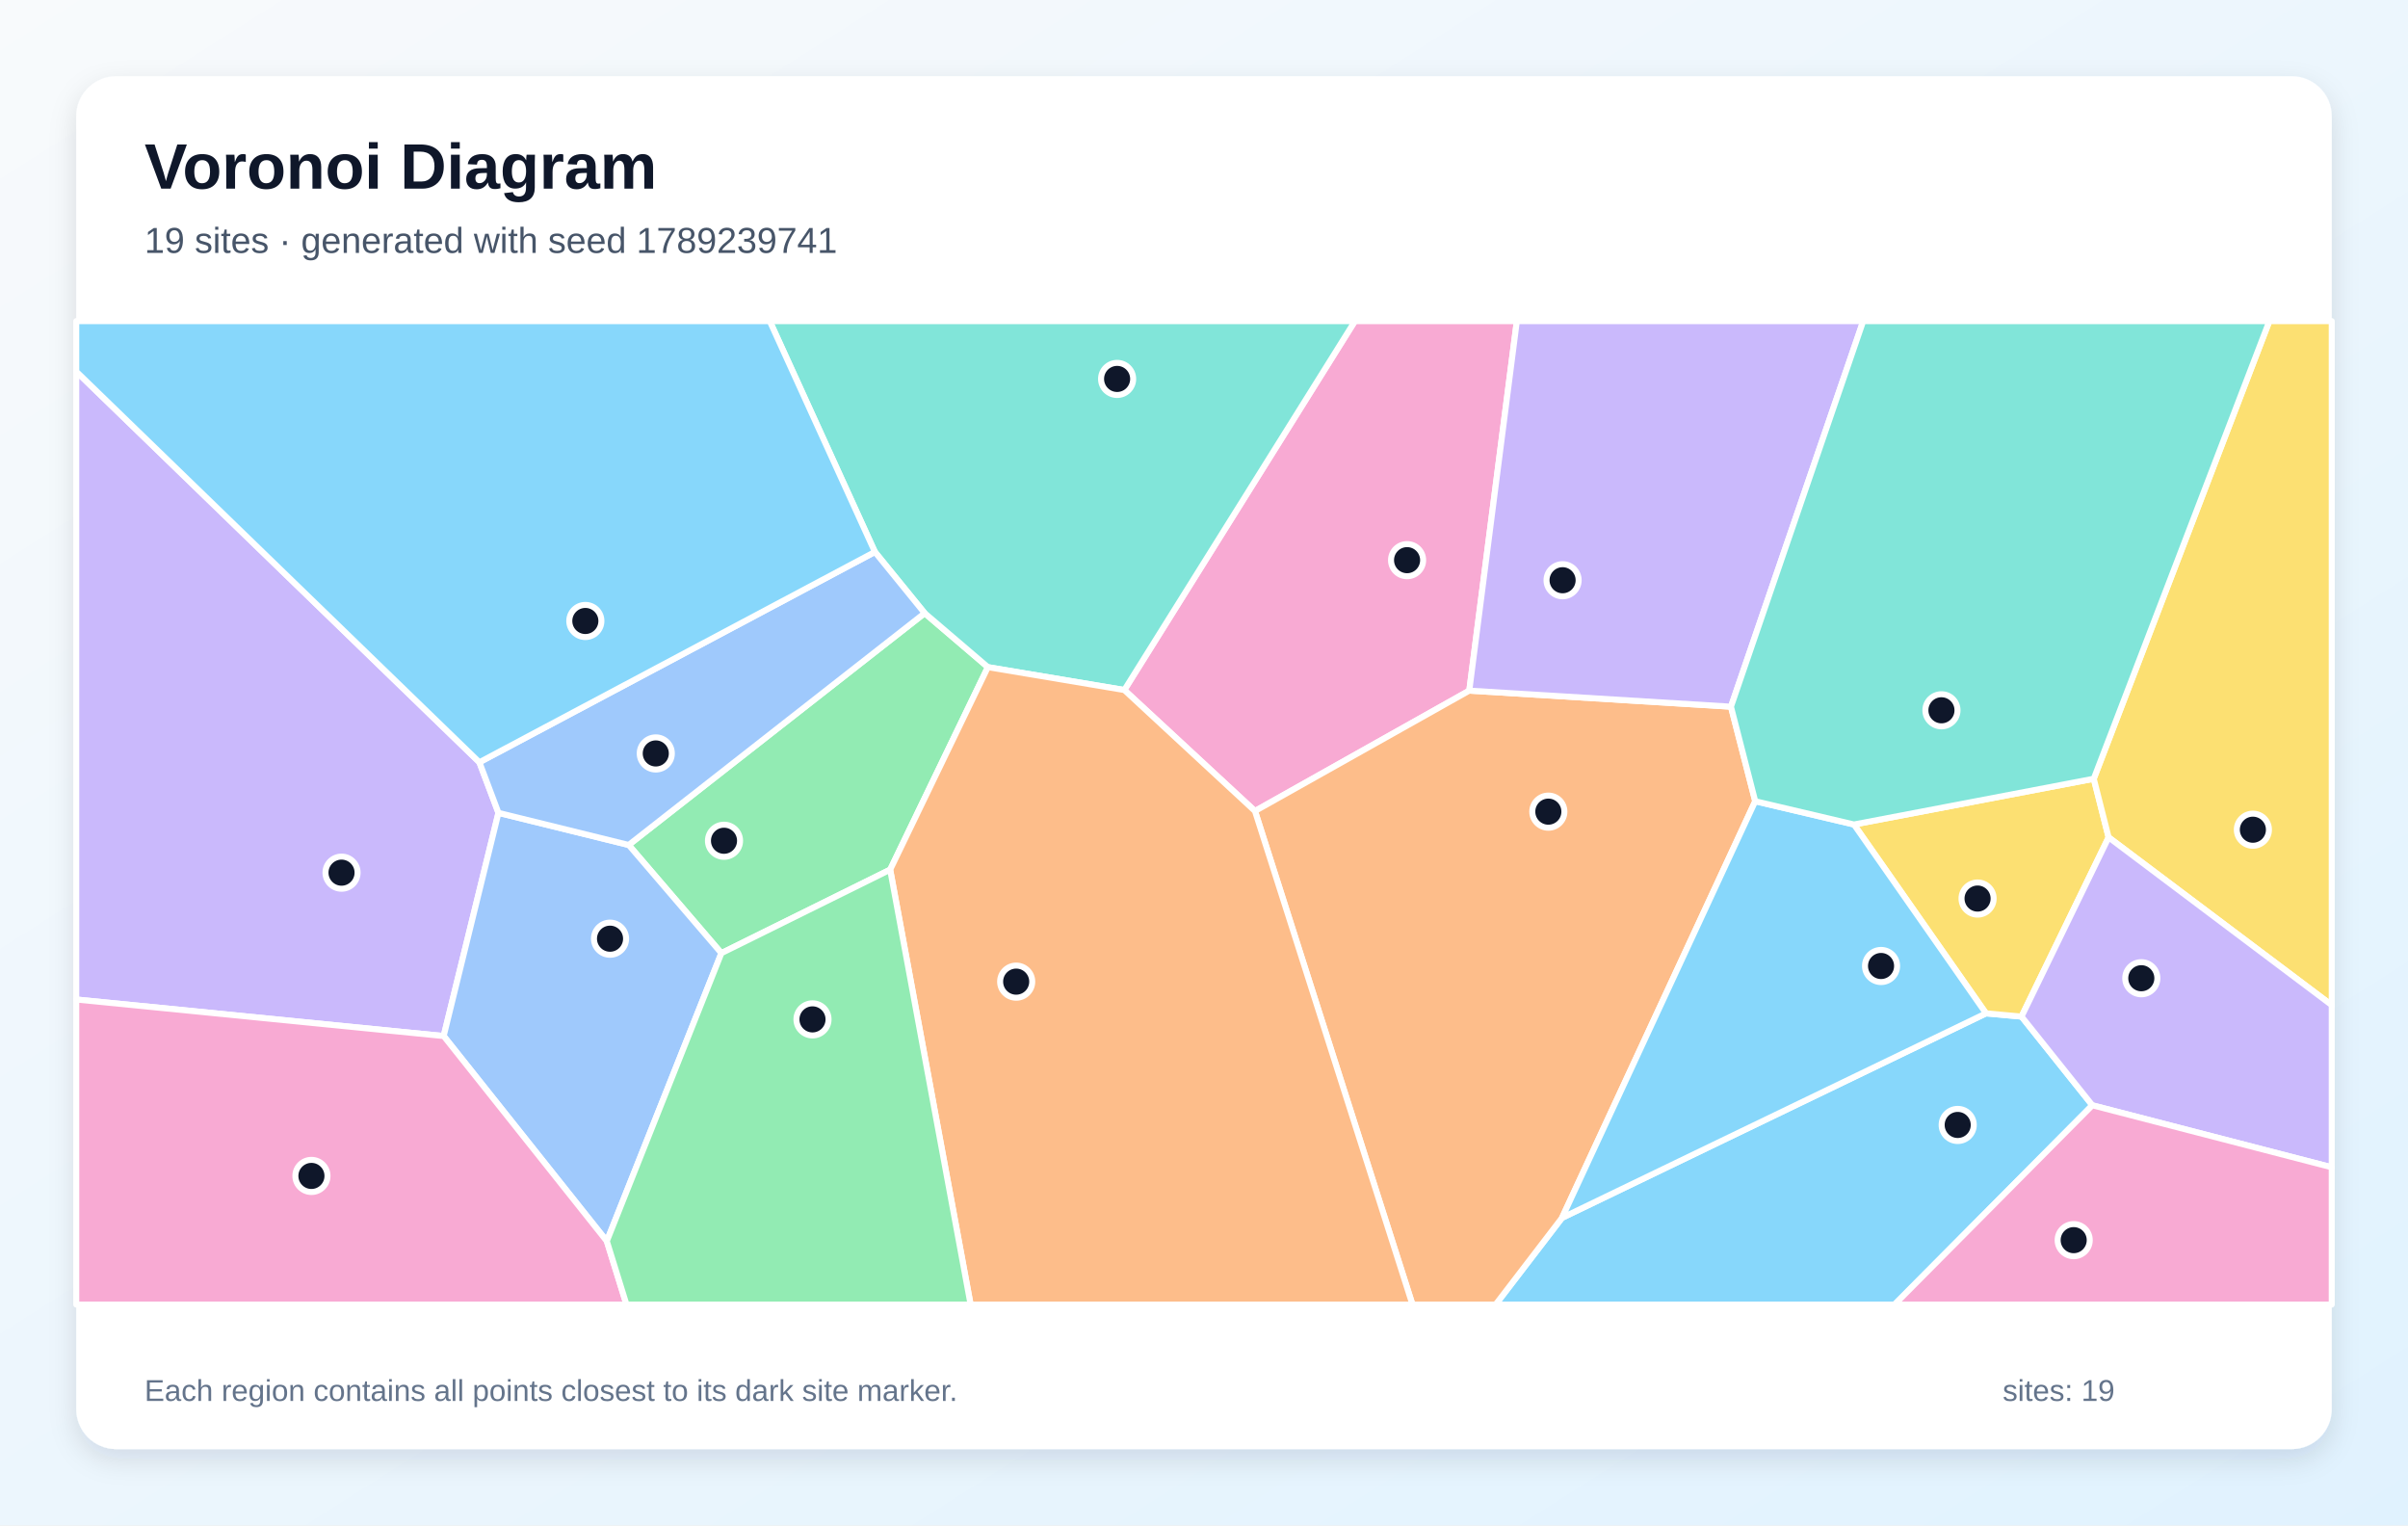
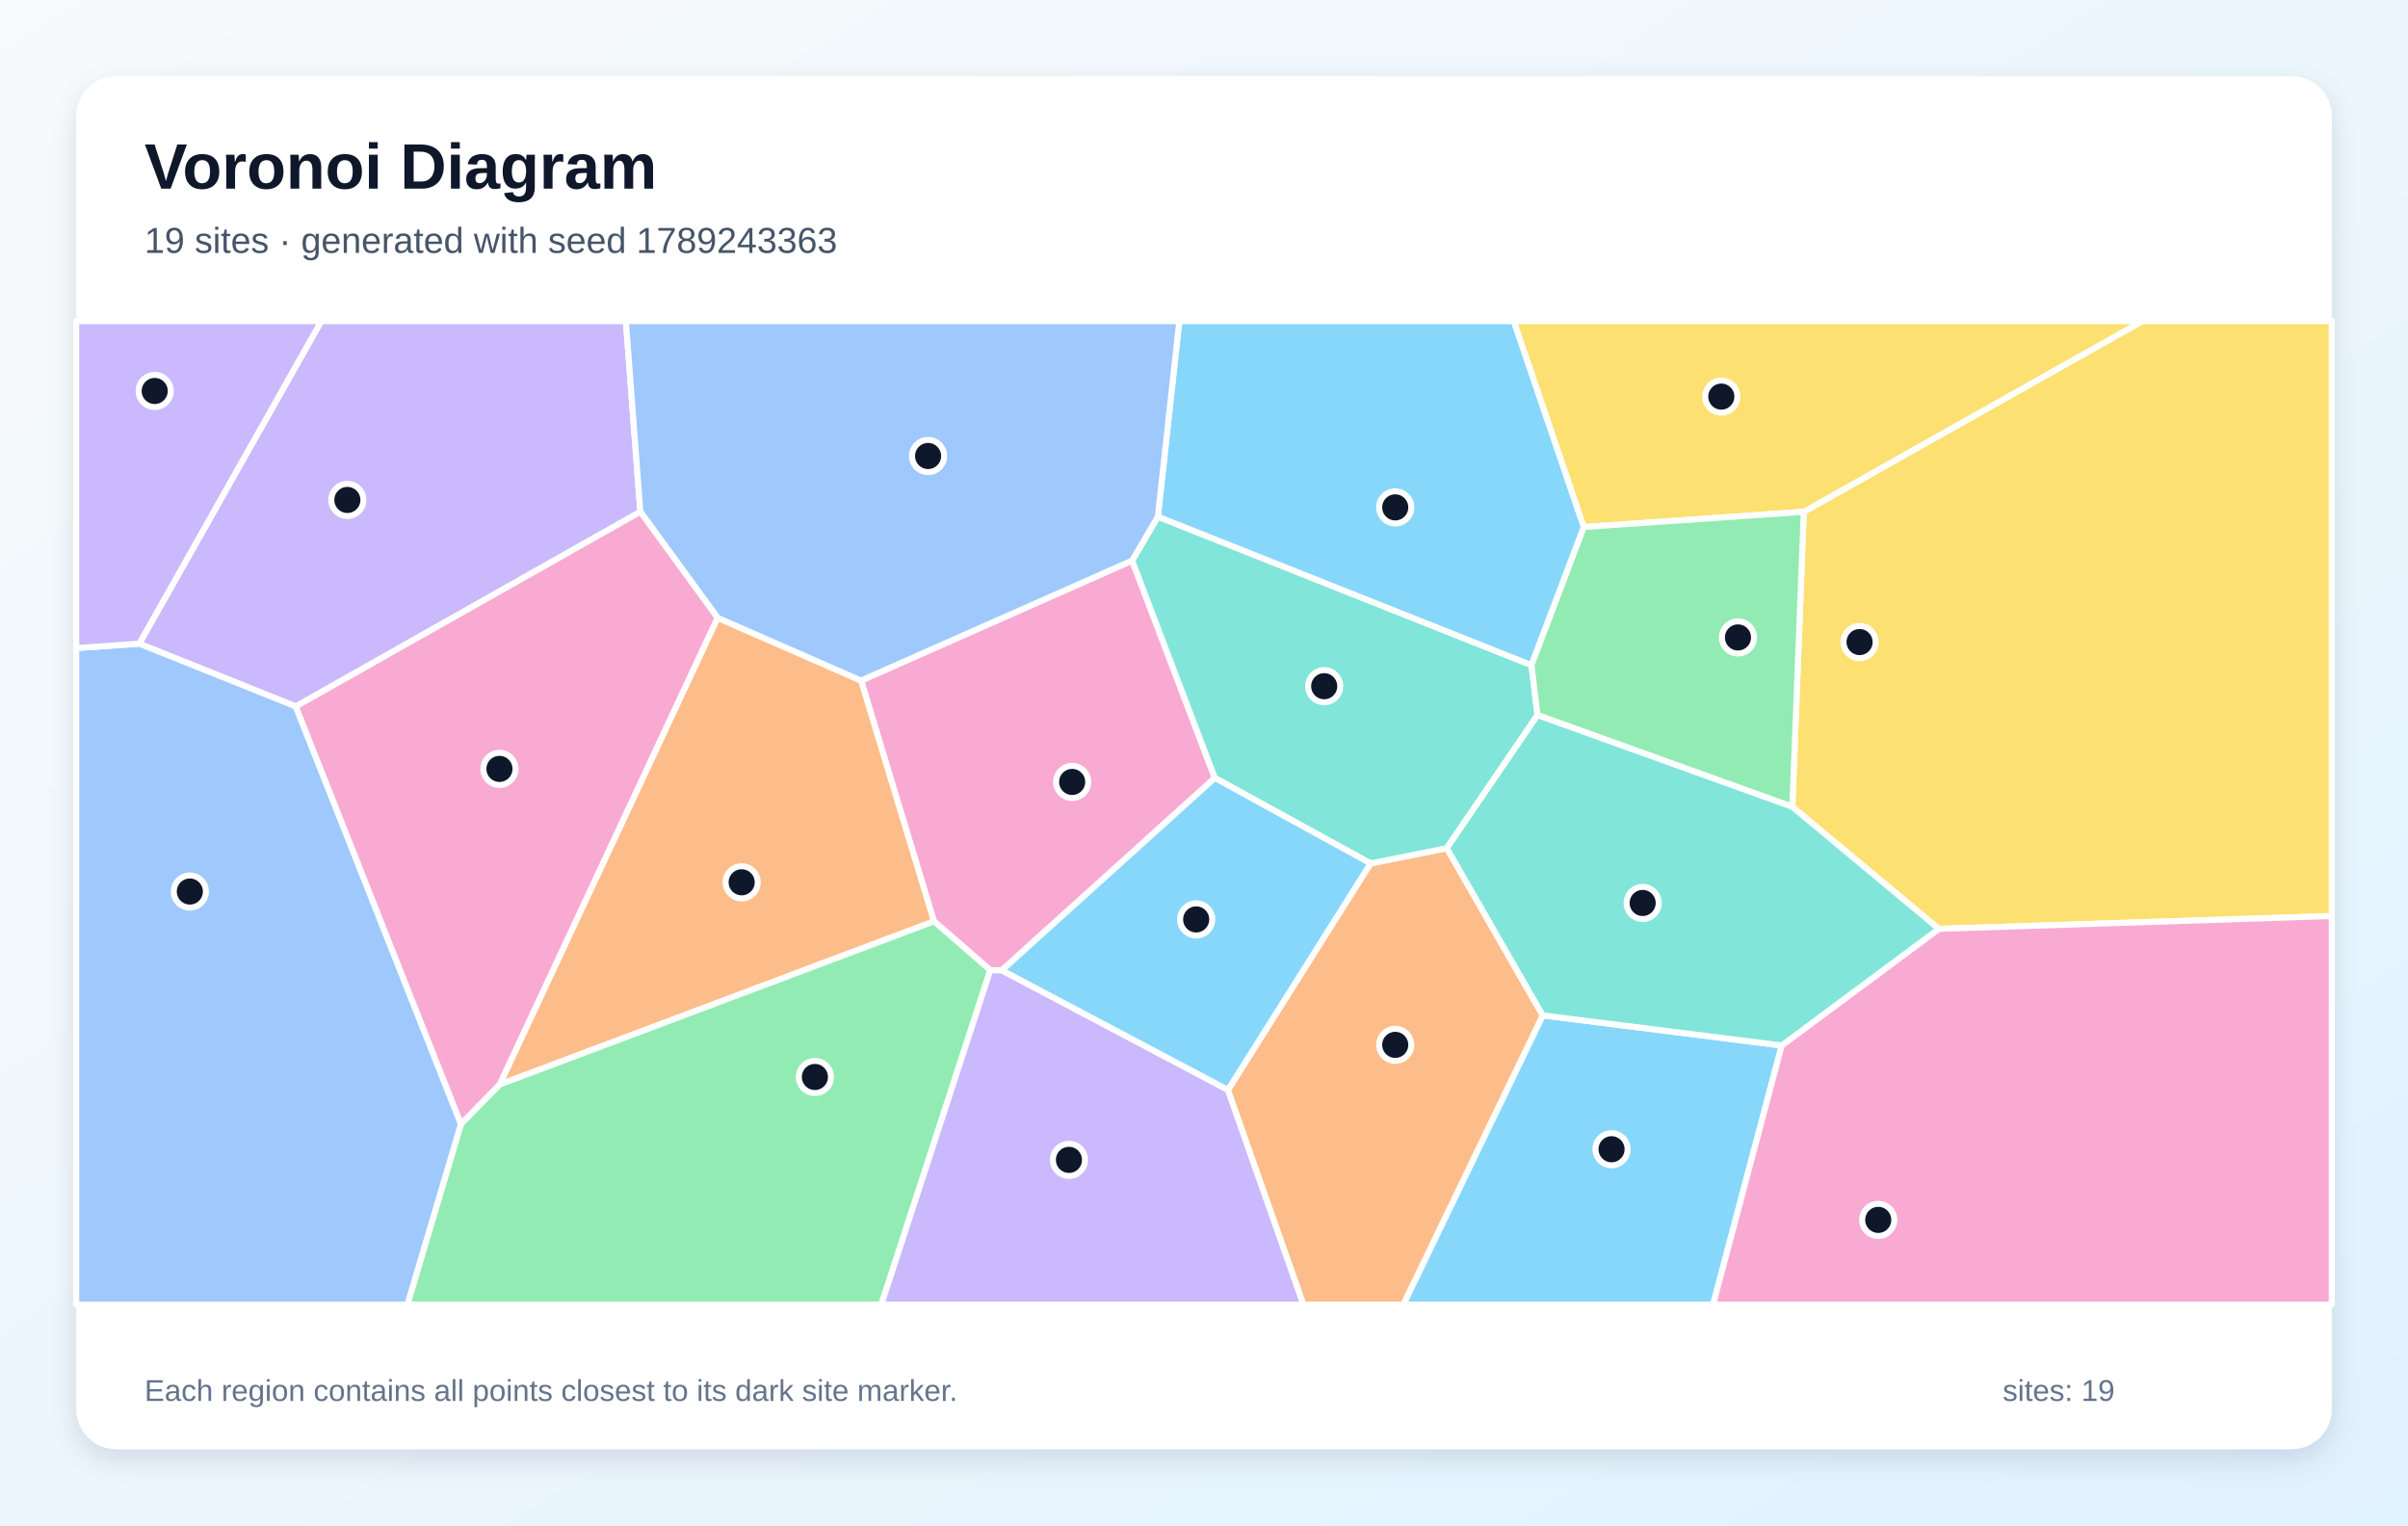
<svg xmlns="http://www.w3.org/2000/svg" width="1200" height="760" viewBox="0 0 1200 760" role="img" aria-labelledby="title description">
  <defs>
    <linearGradient id="background" x1="0" y1="0" x2="1" y2="1">
      <stop stop-color="#F8FAFC" />
      <stop offset="1" stop-color="#E0F2FE" />
    </linearGradient>
    <filter id="shadow" x="-10%" y="-10%" width="120%" height="120%">
      <feDropShadow dx="0" dy="5" stdDeviation="7" flood-color="#0F172A" flood-opacity=".12" />
    </filter>
  </defs>
  <rect width="1200" height="760" fill="url(#background)" />
  <rect x="38" y="38" width="1124" height="684" rx="20" fill="#FFFFFF" filter="url(#shadow)" />
  <g font-family="Arial, sans-serif">
    <text x="72" y="94" font-size="32" font-weight="700" fill="#0F172A">Voronoi Diagram</text>
-     <text x="72" y="126" font-size="18" fill="#475569">19 sites · generated with seed 1789239741</text>
+     <text x="72" y="126" font-size="18" fill="#475569">19 sites · generated with seed 1789243363</text>
  </g>
  <g stroke="#FFFFFF" stroke-width="3" stroke-linejoin="round">
-     <polygon points="778.4,606.8 989.7,504.9 1007.4,506.5 1042.7,550.7 944.1,650.0 745.3,650.0" fill="#38BDF8" fill-opacity="0.60" />
-     <polygon points="38.0,498.0 38.0,185.1 238.9,379.8 248.4,405.0 221.1,516.2" fill="#A78BFA" fill-opacity="0.60" />
-     <polygon points="732.2,344.1 625.4,404.1 560.3,343.8 675.2,160.0 755.9,160.0" fill="#F472B6" fill-opacity="0.60" />
-     <polygon points="625.4,404.1 732.2,344.1 862.6,352.1 874.7,399.2 778.4,606.8 745.3,650.0 703.9,650.0" fill="#FB923C" fill-opacity="0.60" />
-     <polygon points="1043.4,388.0 1050.8,417.2 1007.4,506.5 989.7,504.9 923.9,410.8" fill="#FACC15" fill-opacity="0.60" />
-     <polygon points="443.6,433.3 359.5,474.9 313.3,421.0 460.8,305.5 492.3,332.4" fill="#4ADE80" fill-opacity="0.60" />
-     <polygon points="560.3,343.8 492.3,332.4 460.8,305.5 436.0,275.0 383.6,160.0 675.2,160.0" fill="#2DD4BF" fill-opacity="0.60" />
-     <polygon points="302.4,618.4 221.1,516.2 248.4,405.0 313.3,421.0 359.5,474.9" fill="#60A5FA" fill-opacity="0.60" />
-     <polygon points="874.7,399.2 923.9,410.8 989.7,504.9 778.4,606.8" fill="#38BDF8" fill-opacity="0.60" />
-     <polygon points="862.6,352.1 732.2,344.1 755.9,160.0 928.5,160.0" fill="#A78BFA" fill-opacity="0.60" />
-     <polygon points="38.0,498.0 221.1,516.2 302.4,618.4 312.2,650.0 38.0,650.0" fill="#F472B6" fill-opacity="0.60" />
-     <polygon points="443.6,433.3 492.3,332.4 560.3,343.8 625.4,404.1 703.9,650.0 483.7,650.0" fill="#FB923C" fill-opacity="0.60" />
-     <polygon points="1050.8,417.2 1043.4,388.0 1130.9,160.0 1162.0,160.0 1162.0,500.8" fill="#FACC15" fill-opacity="0.60" />
-     <polygon points="302.4,618.4 359.5,474.9 443.6,433.3 483.7,650.0 312.2,650.0" fill="#4ADE80" fill-opacity="0.60" />
-     <polygon points="1043.4,388.0 923.9,410.8 874.7,399.2 862.6,352.1 928.5,160.0 1130.9,160.0" fill="#2DD4BF" fill-opacity="0.60" />
-     <polygon points="436.0,275.0 460.8,305.5 313.3,421.0 248.4,405.0 238.9,379.8" fill="#60A5FA" fill-opacity="0.60" />
-     <polygon points="436.0,275.0 238.9,379.8 38.0,185.1 38.0,160.0 383.6,160.0" fill="#38BDF8" fill-opacity="0.60" />
-     <polygon points="1042.7,550.7 1007.4,506.5 1050.8,417.2 1162.0,500.8 1162.0,581.6" fill="#A78BFA" fill-opacity="0.60" />
-     <polygon points="1042.7,550.7 1162.0,581.6 1162.0,650.0 944.1,650.0" fill="#F472B6" fill-opacity="0.60" />
+     <polygon points="768.8,505.9 887.9,520.9 853.7,650.0 699.3,650.0" fill="#38BDF8" fill-opacity="0.60" />
+     <polygon points="319.1,255.0 147.4,352.0 69.4,320.7 160.1,160.0 311.9,160.0" fill="#A78BFA" fill-opacity="0.60" />
+     <polygon points="499.2,483.5 493.5,483.4 465.4,459.0 429.1,339.1 564.2,279.3 605.4,387.6" fill="#F472B6" fill-opacity="0.60" />
+     <polygon points="611.9,543.1 683.0,430.2 721.0,422.6 768.8,505.9 699.3,650.0 649.5,650.0" fill="#FB923C" fill-opacity="0.60" />
+     <polygon points="966.2,462.8 893.2,402.0 898.9,255.0 1067.6,160.0 1162.0,160.0 1162.0,456.4" fill="#FACC15" fill-opacity="0.60" />
+     <polygon points="229.7,560.0 249.0,540.3 465.4,459.0 493.5,483.4 439.2,650.0 203.0,650.0" fill="#4ADE80" fill-opacity="0.60" />
+     <polygon points="577.0,257.4 763.2,331.4 766.2,356.3 721.0,422.6 683.0,430.2 605.4,387.6 564.2,279.3" fill="#2DD4BF" fill-opacity="0.60" />
+     <polygon points="38.0,322.9 69.4,320.7 147.4,352.0 229.7,560.0 203.0,650.0 38.0,650.0" fill="#60A5FA" fill-opacity="0.60" />
+     <polygon points="789.3,262.6 763.2,331.4 577.0,257.4 587.7,160.0 754.4,160.0" fill="#38BDF8" fill-opacity="0.60" />
+     <polygon points="69.4,320.7 38.0,322.9 38.0,160.0 160.1,160.0" fill="#A78BFA" fill-opacity="0.60" />
+     <polygon points="887.9,520.9 966.2,462.8 1162.0,456.4 1162.0,650.0 853.7,650.0" fill="#F472B6" fill-opacity="0.60" />
+     <polygon points="249.0,540.3 357.6,307.8 429.1,339.1 465.4,459.0" fill="#FB923C" fill-opacity="0.60" />
+     <polygon points="898.9,255.0 789.3,262.6 754.4,160.0 1067.6,160.0" fill="#FACC15" fill-opacity="0.60" />
+     <polygon points="898.9,255.0 893.2,402.0 766.2,356.3 763.2,331.4 789.3,262.6" fill="#4ADE80" fill-opacity="0.60" />
+     <polygon points="766.2,356.3 893.2,402.0 966.2,462.8 887.9,520.9 768.8,505.9 721.0,422.6" fill="#2DD4BF" fill-opacity="0.60" />
+     <polygon points="577.0,257.4 564.2,279.3 429.1,339.1 357.6,307.8 319.1,255.0 311.9,160.0 587.7,160.0" fill="#60A5FA" fill-opacity="0.60" />
+     <polygon points="499.2,483.5 605.4,387.6 683.0,430.2 611.9,543.1" fill="#38BDF8" fill-opacity="0.60" />
+     <polygon points="493.5,483.4 499.2,483.5 611.9,543.1 649.5,650.0 439.2,650.0" fill="#A78BFA" fill-opacity="0.60" />
+     <polygon points="147.4,352.0 319.1,255.0 357.6,307.8 249.0,540.3 229.7,560.0" fill="#F472B6" fill-opacity="0.60" />
  </g>
  <g>
-     <circle cx="975.6" cy="560.5" r="8" fill="#0F172A" stroke="#FFFFFF" stroke-width="3" />
-     <circle cx="170.2" cy="434.8" r="8" fill="#0F172A" stroke="#FFFFFF" stroke-width="3" />
-     <circle cx="701.2" cy="279.1" r="8" fill="#0F172A" stroke="#FFFFFF" stroke-width="3" />
-     <circle cx="771.6" cy="404.4" r="8" fill="#0F172A" stroke="#FFFFFF" stroke-width="3" />
-     <circle cx="985.5" cy="447.7" r="8" fill="#0F172A" stroke="#FFFFFF" stroke-width="3" />
-     <circle cx="360.8" cy="418.9" r="8" fill="#0F172A" stroke="#FFFFFF" stroke-width="3" />
-     <circle cx="556.7" cy="188.8" r="8" fill="#0F172A" stroke="#FFFFFF" stroke-width="3" />
-     <circle cx="304.0" cy="467.7" r="8" fill="#0F172A" stroke="#FFFFFF" stroke-width="3" />
-     <circle cx="937.4" cy="481.3" r="8" fill="#0F172A" stroke="#FFFFFF" stroke-width="3" />
-     <circle cx="778.7" cy="289.1" r="8" fill="#0F172A" stroke="#FFFFFF" stroke-width="3" />
-     <circle cx="155.2" cy="585.9" r="8" fill="#0F172A" stroke="#FFFFFF" stroke-width="3" />
-     <circle cx="506.4" cy="489.1" r="8" fill="#0F172A" stroke="#FFFFFF" stroke-width="3" />
-     <circle cx="1122.7" cy="413.4" r="8" fill="#0F172A" stroke="#FFFFFF" stroke-width="3" />
-     <circle cx="404.9" cy="507.9" r="8" fill="#0F172A" stroke="#FFFFFF" stroke-width="3" />
-     <circle cx="967.5" cy="353.9" r="8" fill="#0F172A" stroke="#FFFFFF" stroke-width="3" />
-     <circle cx="326.8" cy="375.4" r="8" fill="#0F172A" stroke="#FFFFFF" stroke-width="3" />
-     <circle cx="291.7" cy="309.4" r="8" fill="#0F172A" stroke="#FFFFFF" stroke-width="3" />
-     <circle cx="1067.1" cy="487.4" r="8" fill="#0F172A" stroke="#FFFFFF" stroke-width="3" />
-     <circle cx="1033.4" cy="617.9" r="8" fill="#0F172A" stroke="#FFFFFF" stroke-width="3" />
+     <circle cx="803.1" cy="572.6" r="8" fill="#0F172A" stroke="#FFFFFF" stroke-width="3" />
+     <circle cx="173.1" cy="249.1" r="8" fill="#0F172A" stroke="#FFFFFF" stroke-width="3" />
+     <circle cx="534.3" cy="389.6" r="8" fill="#0F172A" stroke="#FFFFFF" stroke-width="3" />
+     <circle cx="695.3" cy="520.6" r="8" fill="#0F172A" stroke="#FFFFFF" stroke-width="3" />
+     <circle cx="926.7" cy="319.9" r="8" fill="#0F172A" stroke="#FFFFFF" stroke-width="3" />
+     <circle cx="406.1" cy="536.6" r="8" fill="#0F172A" stroke="#FFFFFF" stroke-width="3" />
+     <circle cx="659.9" cy="341.9" r="8" fill="#0F172A" stroke="#FFFFFF" stroke-width="3" />
+     <circle cx="94.6" cy="444.2" r="8" fill="#0F172A" stroke="#FFFFFF" stroke-width="3" />
+     <circle cx="695.3" cy="252.8" r="8" fill="#0F172A" stroke="#FFFFFF" stroke-width="3" />
+     <circle cx="77.1" cy="194.8" r="8" fill="#0F172A" stroke="#FFFFFF" stroke-width="3" />
+     <circle cx="936.0" cy="607.8" r="8" fill="#0F172A" stroke="#FFFFFF" stroke-width="3" />
+     <circle cx="369.6" cy="439.6" r="8" fill="#0F172A" stroke="#FFFFFF" stroke-width="3" />
+     <circle cx="857.8" cy="197.6" r="8" fill="#0F172A" stroke="#FFFFFF" stroke-width="3" />
+     <circle cx="866.1" cy="317.6" r="8" fill="#0F172A" stroke="#FFFFFF" stroke-width="3" />
+     <circle cx="818.6" cy="449.9" r="8" fill="#0F172A" stroke="#FFFFFF" stroke-width="3" />
+     <circle cx="462.5" cy="227.2" r="8" fill="#0F172A" stroke="#FFFFFF" stroke-width="3" />
+     <circle cx="596.1" cy="458.1" r="8" fill="#0F172A" stroke="#FFFFFF" stroke-width="3" />
+     <circle cx="532.7" cy="577.9" r="8" fill="#0F172A" stroke="#FFFFFF" stroke-width="3" />
+     <circle cx="248.9" cy="383.1" r="8" fill="#0F172A" stroke="#FFFFFF" stroke-width="3" />
  </g>
  <g font-family="Arial, sans-serif" font-size="15" fill="#64748B">
    <text x="72" y="698">Each region contains all points closest to its dark site marker.</text>
    <text x="998" y="698">sites: 19</text>
  </g>
</svg>
